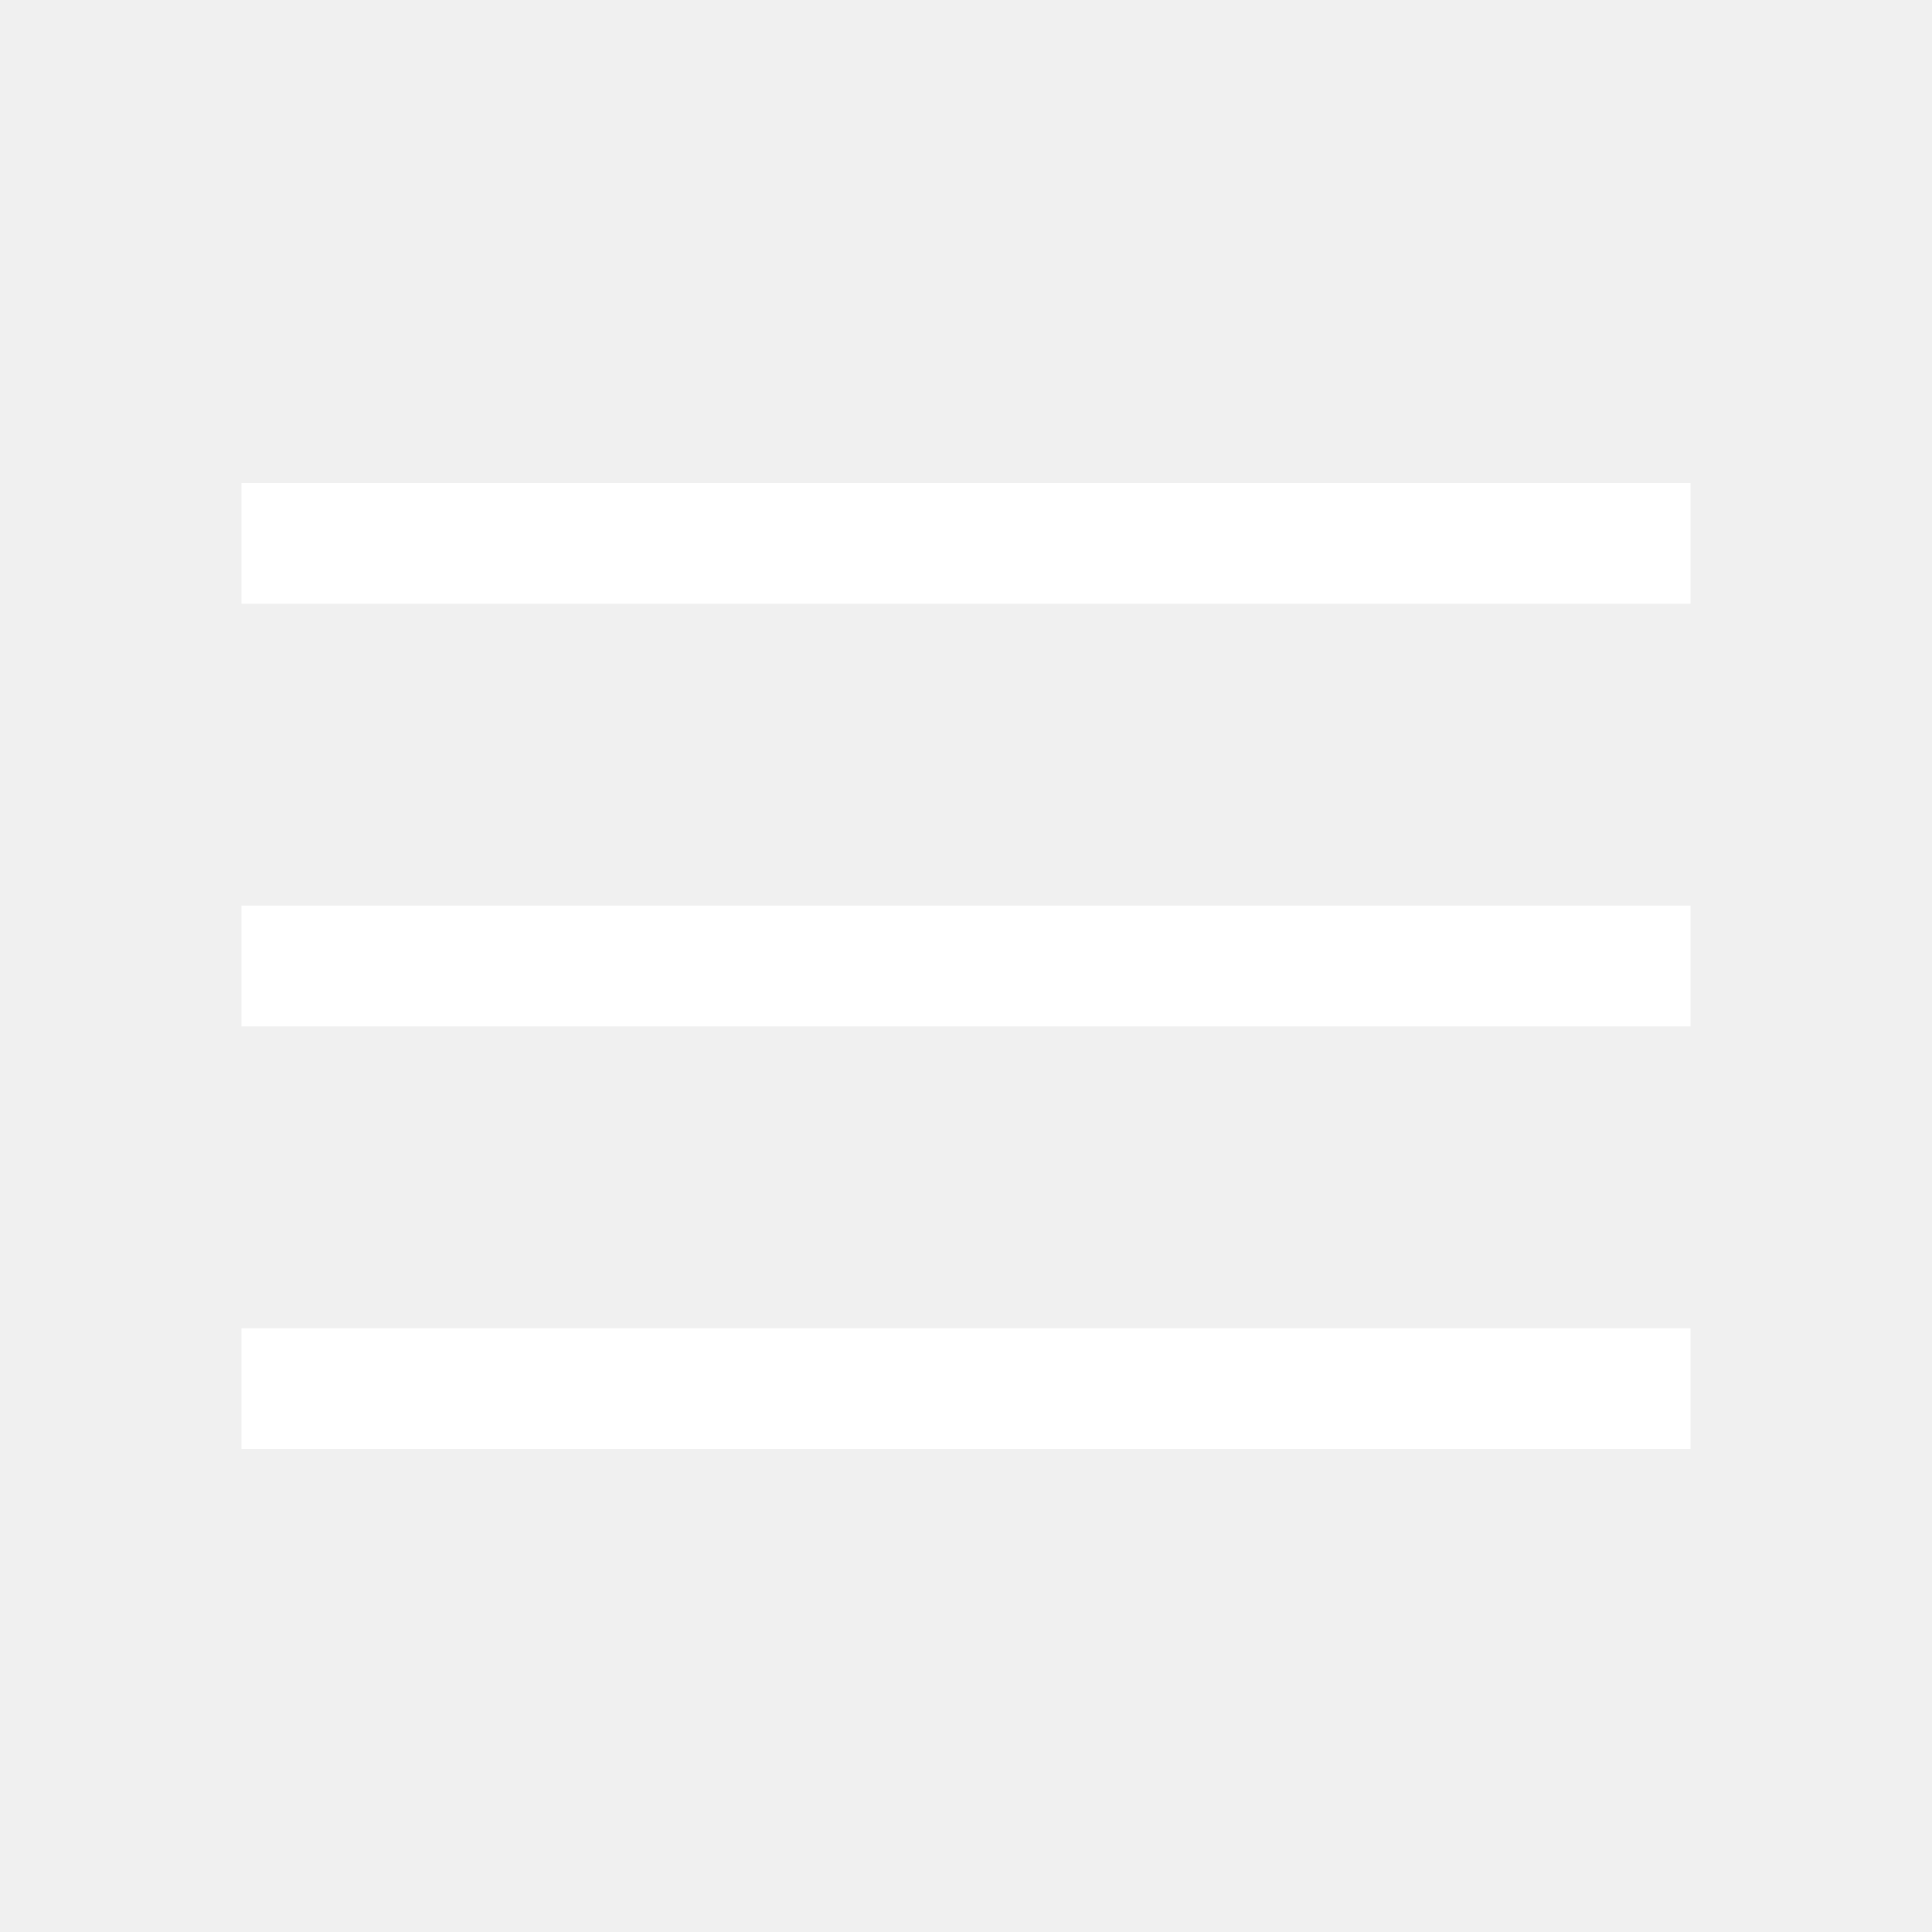
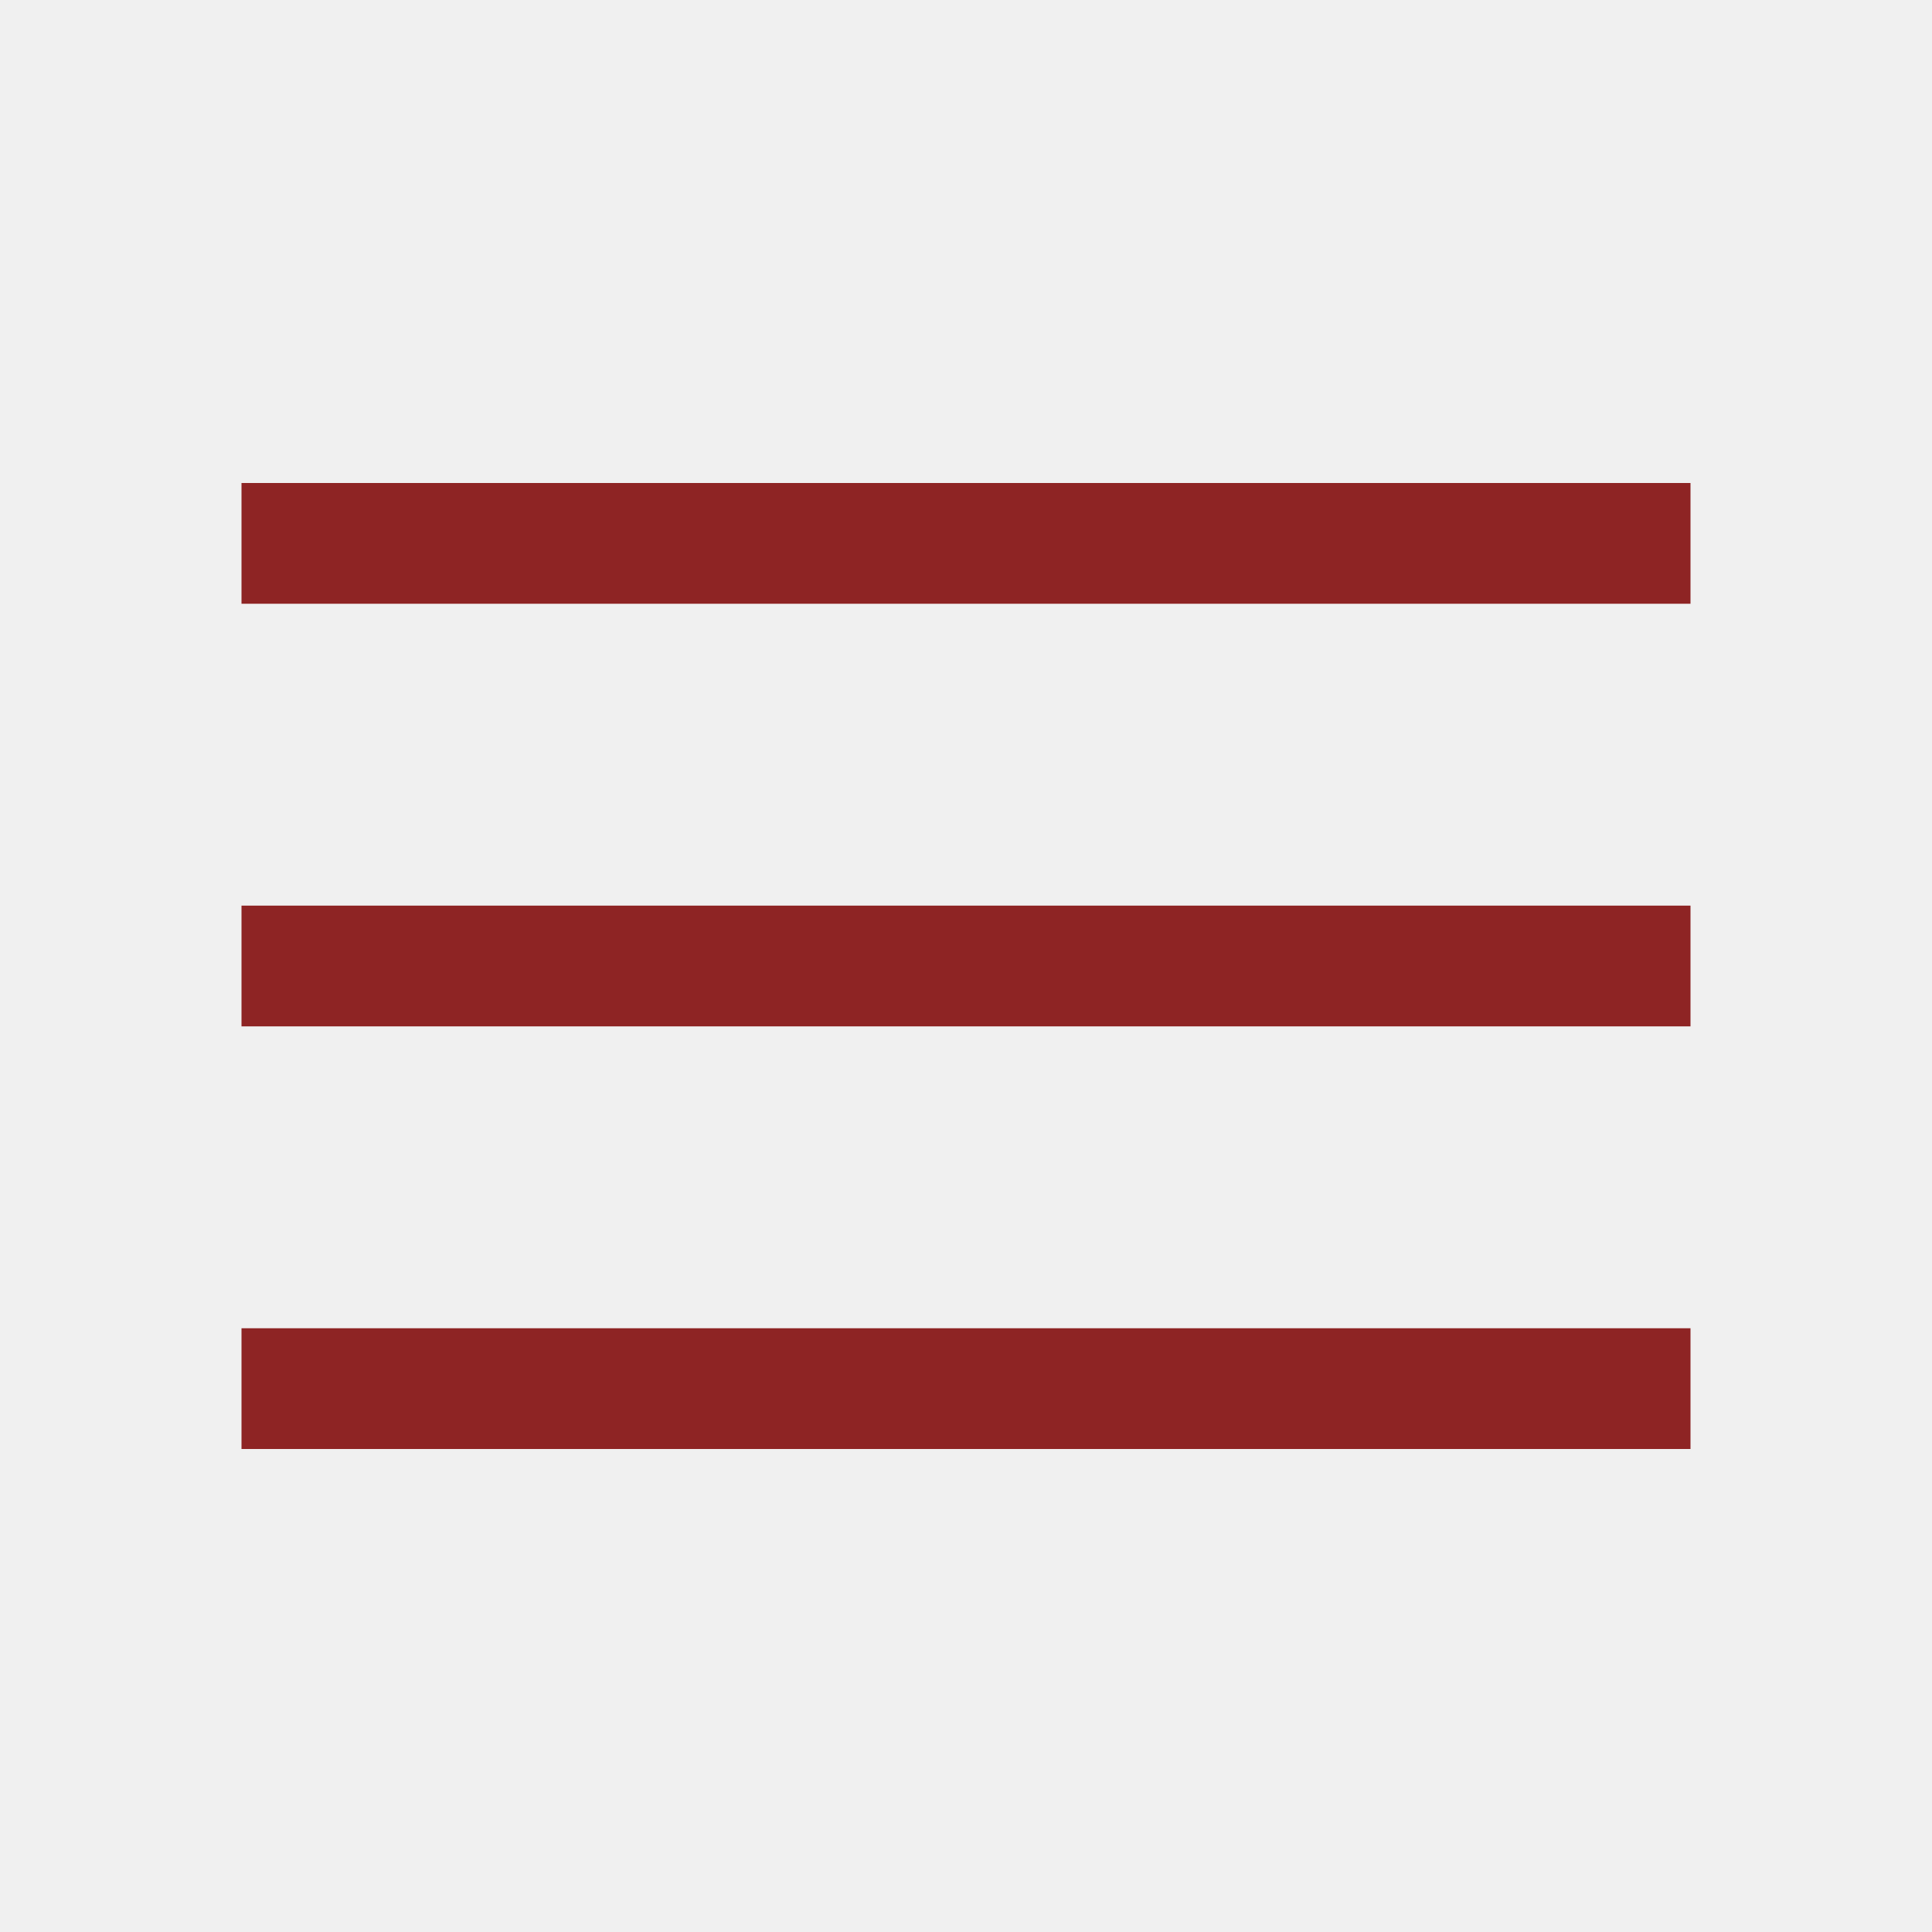
<svg xmlns="http://www.w3.org/2000/svg" height="48" width="48">
-   <path fill="white" d="M6 36v-3h36v3Zm0-10.5v-3h36v3ZM6 15v-3h36v3Z" />
+   <path fill="#8E2424" d="M6 36v-3h36v3Zm0-10.5v-3h36v3ZM6 15v-3h36v3Z" />
</svg>
